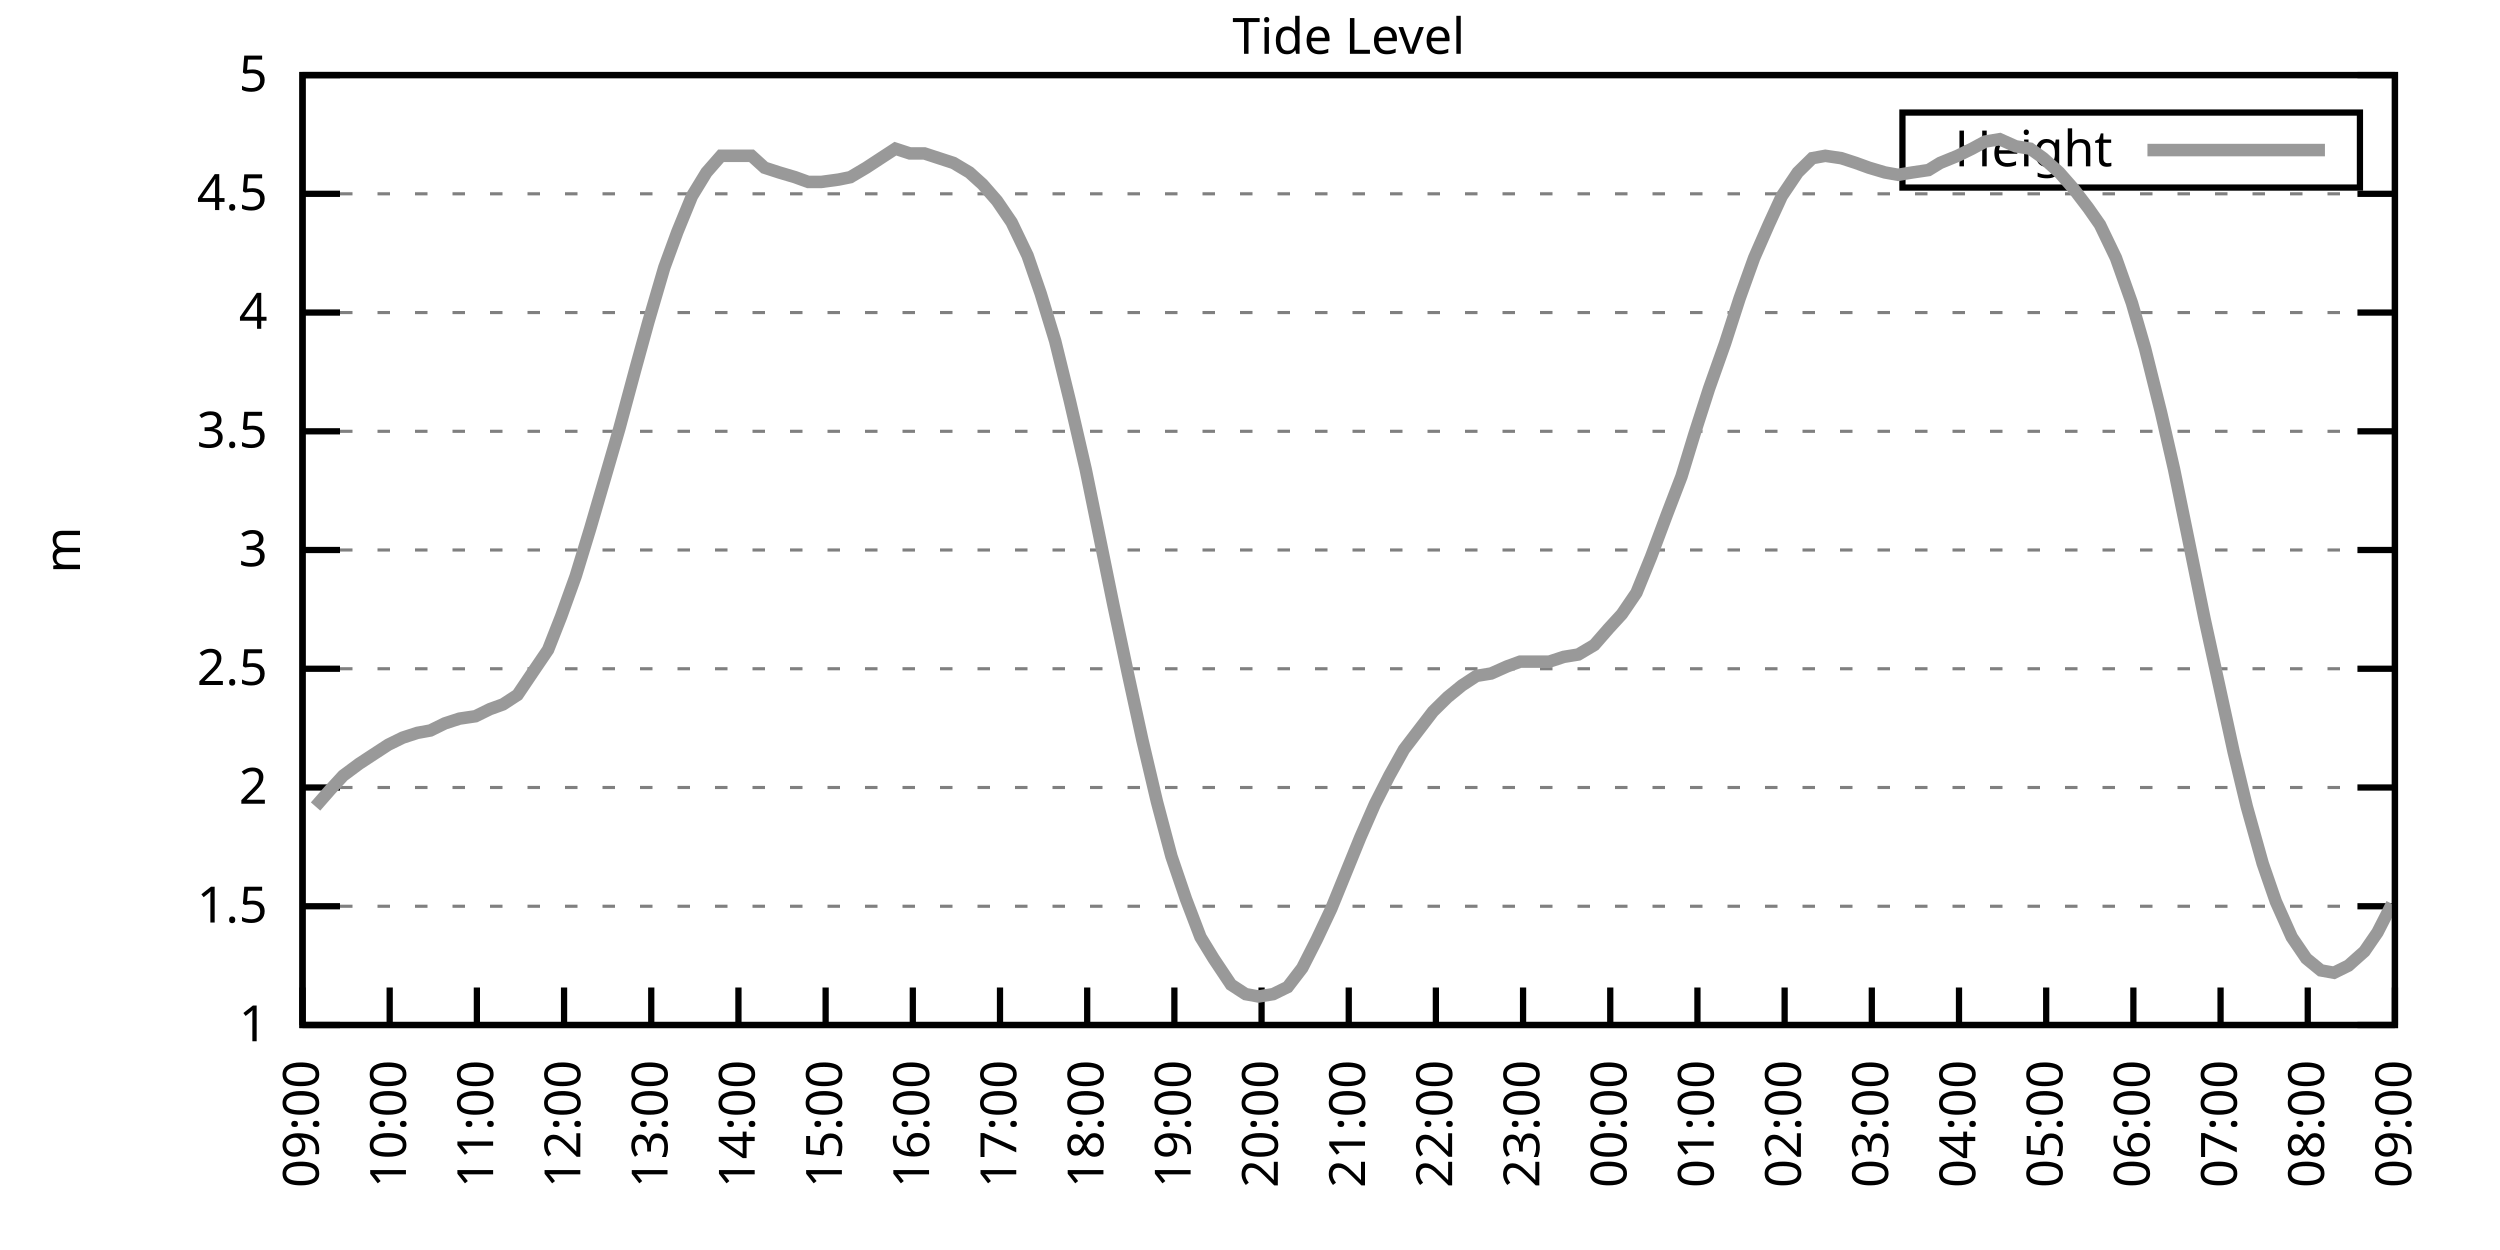
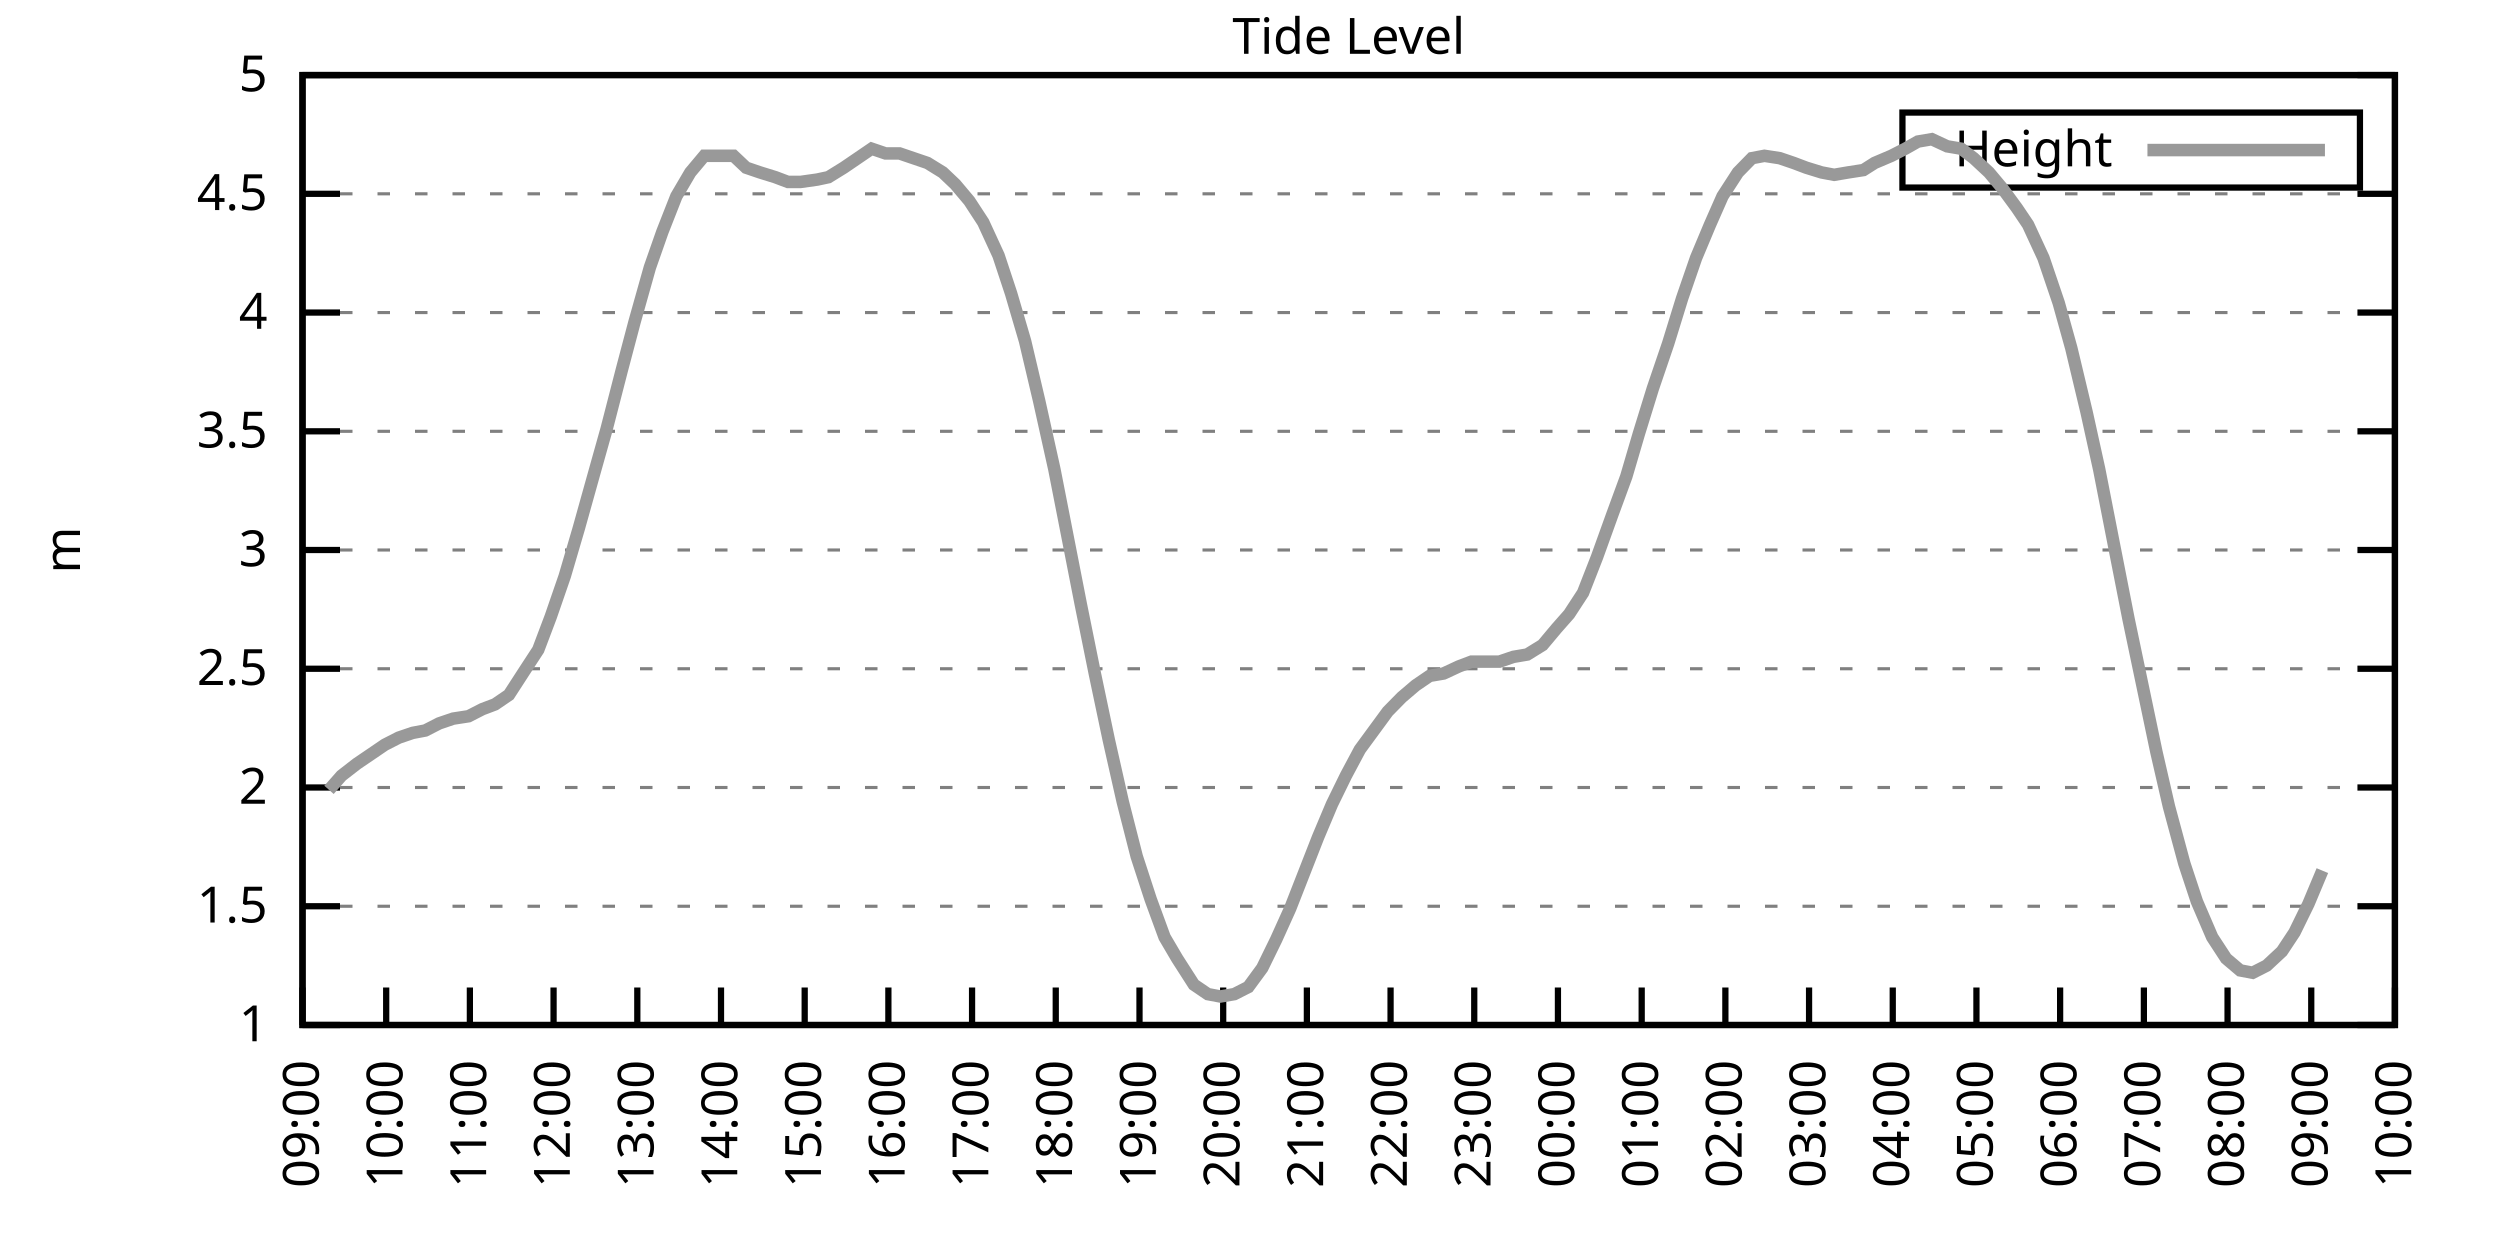
<svg xmlns="http://www.w3.org/2000/svg" xmlns:xlink="http://www.w3.org/1999/xlink" width="400" height="200" viewBox="0 0 400 200">
  <g id="gnuplot_canvas">
    <rect x="0" y="0" width="400" height="200" fill="none" />
    <defs>
      <circle id="gpDot" r="0.5" stroke-width="0.5" stroke="currentColor" />
      <path id="gpPt0" stroke-width="0.333" stroke="currentColor" d="M-1,0 h2 M0,-1 v2" />
      <path id="gpPt1" stroke-width="0.333" stroke="currentColor" d="M-1,-1 L1,1 M1,-1 L-1,1" />
      <path id="gpPt2" stroke-width="0.333" stroke="currentColor" d="M-1,0 L1,0 M0,-1 L0,1 M-1,-1 L1,1 M-1,1 L1,-1" />
      <rect id="gpPt3" stroke-width="0.333" stroke="currentColor" x="-1" y="-1" width="2" height="2" />
      <rect id="gpPt4" stroke-width="0.333" stroke="currentColor" fill="currentColor" x="-1" y="-1" width="2" height="2" />
      <circle id="gpPt5" stroke-width="0.333" stroke="currentColor" cx="0" cy="0" r="1" />
      <use xlink:href="#gpPt5" id="gpPt6" fill="currentColor" stroke="none" />
      <path id="gpPt7" stroke-width="0.333" stroke="currentColor" d="M0,-1.33 L-1.33,0.67 L1.33,0.67 z" />
      <use xlink:href="#gpPt7" id="gpPt8" fill="currentColor" stroke="none" />
      <use xlink:href="#gpPt7" id="gpPt9" stroke="currentColor" transform="rotate(180)" />
      <use xlink:href="#gpPt9" id="gpPt10" fill="currentColor" stroke="none" />
      <use xlink:href="#gpPt3" id="gpPt11" stroke="currentColor" transform="rotate(45)" />
      <use xlink:href="#gpPt11" id="gpPt12" fill="currentColor" stroke="none" />
      <path id="gpPt13" stroke-width="0.333" stroke="currentColor" d="M0,1.330 L1.265,0.411 L0.782,-1.067 L-0.782,-1.076 L-1.265,0.411 z" />
      <use xlink:href="#gpPt13" id="gpPt14" fill="currentColor" stroke="none" />
      <filter id="textbox" filterUnits="objectBoundingBox" x="0" y="0" height="1" width="1">
        <feFlood flood-color="white" flood-opacity="1" result="bgnd" />
        <feComposite in="SourceGraphic" in2="bgnd" operator="atop" />
      </filter>
      <filter id="greybox" filterUnits="objectBoundingBox" x="0" y="0" height="1" width="1">
        <feFlood flood-color="lightgrey" flood-opacity="1" result="grey" />
        <feComposite in="SourceGraphic" in2="grey" operator="atop" />
      </filter>
    </defs>
    <g fill="none" color="white" stroke="currentColor" stroke-width="1.00" stroke-linecap="butt" stroke-linejoin="miter">
</g>
    <g fill="none" color="black" stroke="currentColor" stroke-width="1.00" stroke-linecap="butt" stroke-linejoin="miter">
      <g stroke="none" shape-rendering="crispEdges">
        <polygon fill="rgb(255, 255, 255)" points="48.40,164.00 383.18,164.00 383.18,12.02 48.40,12.02 " />
      </g>
    </g>
    <g fill="none" color="black" stroke="currentColor" stroke-width="1.00" stroke-linecap="butt" stroke-linejoin="miter">
</g>
    <g fill="none" color="black" stroke="black" stroke-width="0.50" stroke-linecap="butt" stroke-linejoin="miter">
</g>
    <g fill="none" color="gray" stroke="currentColor" stroke-width="0.50" stroke-linecap="butt" stroke-linejoin="miter">
      <path stroke="gray" stroke-dasharray="2,4" class="gridline" d="M48.40,164.00 L383.19,164.00  " />
    </g>
    <g fill="none" color="gray" stroke="gray" stroke-width="1.00" stroke-linecap="butt" stroke-linejoin="miter">
</g>
    <g fill="none" color="black" stroke="currentColor" stroke-width="1.00" stroke-linecap="butt" stroke-linejoin="miter">
      <path stroke="black" d="M48.40,164.00 L54.40,164.00 M383.19,164.00 L377.19,164.00  " />
      <g transform="translate(42.80,166.60)" stroke="none" fill="black" font-family="Sans" font-size="8.00" text-anchor="end">
        <text>
          <tspan font-family="Sans"> 1</tspan>
        </text>
      </g>
    </g>
    <g fill="none" color="black" stroke="currentColor" stroke-width="1.00" stroke-linecap="butt" stroke-linejoin="miter">
</g>
    <g fill="none" color="black" stroke="black" stroke-width="0.50" stroke-linecap="butt" stroke-linejoin="miter">
</g>
    <g fill="none" color="gray" stroke="currentColor" stroke-width="0.50" stroke-linecap="butt" stroke-linejoin="miter">
      <path stroke="gray" stroke-dasharray="2,4" class="gridline" d="M48.40,145.00 L383.19,145.00  " />
    </g>
    <g fill="none" color="gray" stroke="gray" stroke-width="1.00" stroke-linecap="butt" stroke-linejoin="miter">
</g>
    <g fill="none" color="black" stroke="currentColor" stroke-width="1.00" stroke-linecap="butt" stroke-linejoin="miter">
      <path stroke="black" d="M48.40,145.00 L54.40,145.00 M383.19,145.00 L377.19,145.00  " />
      <g transform="translate(42.80,147.60)" stroke="none" fill="black" font-family="Sans" font-size="8.00" text-anchor="end">
        <text>
          <tspan font-family="Sans"> 1.5</tspan>
        </text>
      </g>
    </g>
    <g fill="none" color="black" stroke="currentColor" stroke-width="1.00" stroke-linecap="butt" stroke-linejoin="miter">
</g>
    <g fill="none" color="black" stroke="black" stroke-width="0.50" stroke-linecap="butt" stroke-linejoin="miter">
</g>
    <g fill="none" color="gray" stroke="currentColor" stroke-width="0.50" stroke-linecap="butt" stroke-linejoin="miter">
      <path stroke="gray" stroke-dasharray="2,4" class="gridline" d="M48.40,126.00 L383.19,126.00  " />
    </g>
    <g fill="none" color="gray" stroke="gray" stroke-width="1.00" stroke-linecap="butt" stroke-linejoin="miter">
</g>
    <g fill="none" color="black" stroke="currentColor" stroke-width="1.00" stroke-linecap="butt" stroke-linejoin="miter">
      <path stroke="black" d="M48.40,126.00 L54.40,126.00 M383.19,126.00 L377.19,126.00  " />
      <g transform="translate(42.80,128.60)" stroke="none" fill="black" font-family="Sans" font-size="8.00" text-anchor="end">
        <text>
          <tspan font-family="Sans"> 2</tspan>
        </text>
      </g>
    </g>
    <g fill="none" color="black" stroke="currentColor" stroke-width="1.00" stroke-linecap="butt" stroke-linejoin="miter">
</g>
    <g fill="none" color="black" stroke="black" stroke-width="0.50" stroke-linecap="butt" stroke-linejoin="miter">
</g>
    <g fill="none" color="gray" stroke="currentColor" stroke-width="0.50" stroke-linecap="butt" stroke-linejoin="miter">
      <path stroke="gray" stroke-dasharray="2,4" class="gridline" d="M48.40,107.00 L383.19,107.00  " />
    </g>
    <g fill="none" color="gray" stroke="gray" stroke-width="1.00" stroke-linecap="butt" stroke-linejoin="miter">
</g>
    <g fill="none" color="black" stroke="currentColor" stroke-width="1.00" stroke-linecap="butt" stroke-linejoin="miter">
      <path stroke="black" d="M48.40,107.00 L54.40,107.00 M383.19,107.00 L377.19,107.00  " />
      <g transform="translate(42.80,109.60)" stroke="none" fill="black" font-family="Sans" font-size="8.00" text-anchor="end">
        <text>
          <tspan font-family="Sans"> 2.5</tspan>
        </text>
      </g>
    </g>
    <g fill="none" color="black" stroke="currentColor" stroke-width="1.00" stroke-linecap="butt" stroke-linejoin="miter">
</g>
    <g fill="none" color="black" stroke="black" stroke-width="0.50" stroke-linecap="butt" stroke-linejoin="miter">
</g>
    <g fill="none" color="gray" stroke="currentColor" stroke-width="0.50" stroke-linecap="butt" stroke-linejoin="miter">
      <path stroke="gray" stroke-dasharray="2,4" class="gridline" d="M48.40,88.00 L383.19,88.00  " />
    </g>
    <g fill="none" color="gray" stroke="gray" stroke-width="1.00" stroke-linecap="butt" stroke-linejoin="miter">
</g>
    <g fill="none" color="black" stroke="currentColor" stroke-width="1.00" stroke-linecap="butt" stroke-linejoin="miter">
      <path stroke="black" d="M48.40,88.00 L54.40,88.00 M383.19,88.00 L377.19,88.00  " />
      <g transform="translate(42.80,90.60)" stroke="none" fill="black" font-family="Sans" font-size="8.00" text-anchor="end">
        <text>
          <tspan font-family="Sans"> 3</tspan>
        </text>
      </g>
    </g>
    <g fill="none" color="black" stroke="currentColor" stroke-width="1.00" stroke-linecap="butt" stroke-linejoin="miter">
</g>
    <g fill="none" color="black" stroke="black" stroke-width="0.50" stroke-linecap="butt" stroke-linejoin="miter">
</g>
    <g fill="none" color="gray" stroke="currentColor" stroke-width="0.50" stroke-linecap="butt" stroke-linejoin="miter">
      <path stroke="gray" stroke-dasharray="2,4" class="gridline" d="M48.40,69.01 L383.19,69.01  " />
    </g>
    <g fill="none" color="gray" stroke="gray" stroke-width="1.00" stroke-linecap="butt" stroke-linejoin="miter">
</g>
    <g fill="none" color="black" stroke="currentColor" stroke-width="1.00" stroke-linecap="butt" stroke-linejoin="miter">
      <path stroke="black" d="M48.40,69.01 L54.40,69.01 M383.19,69.01 L377.19,69.01  " />
      <g transform="translate(42.80,71.61)" stroke="none" fill="black" font-family="Sans" font-size="8.00" text-anchor="end">
        <text>
          <tspan font-family="Sans"> 3.5</tspan>
        </text>
      </g>
    </g>
    <g fill="none" color="black" stroke="currentColor" stroke-width="1.00" stroke-linecap="butt" stroke-linejoin="miter">
</g>
    <g fill="none" color="black" stroke="black" stroke-width="0.50" stroke-linecap="butt" stroke-linejoin="miter">
</g>
    <g fill="none" color="gray" stroke="currentColor" stroke-width="0.50" stroke-linecap="butt" stroke-linejoin="miter">
      <path stroke="gray" stroke-dasharray="2,4" class="gridline" d="M48.40,50.01 L383.19,50.01  " />
    </g>
    <g fill="none" color="gray" stroke="gray" stroke-width="1.00" stroke-linecap="butt" stroke-linejoin="miter">
</g>
    <g fill="none" color="black" stroke="currentColor" stroke-width="1.00" stroke-linecap="butt" stroke-linejoin="miter">
      <path stroke="black" d="M48.40,50.01 L54.40,50.01 M383.19,50.01 L377.19,50.01  " />
      <g transform="translate(42.80,52.61)" stroke="none" fill="black" font-family="Sans" font-size="8.00" text-anchor="end">
        <text>
          <tspan font-family="Sans"> 4</tspan>
        </text>
      </g>
    </g>
    <g fill="none" color="black" stroke="currentColor" stroke-width="1.00" stroke-linecap="butt" stroke-linejoin="miter">
</g>
    <g fill="none" color="black" stroke="black" stroke-width="0.50" stroke-linecap="butt" stroke-linejoin="miter">
</g>
    <g fill="none" color="gray" stroke="currentColor" stroke-width="0.50" stroke-linecap="butt" stroke-linejoin="miter">
      <path stroke="gray" stroke-dasharray="2,4" class="gridline" d="M48.40,31.01 L383.19,31.01  " />
    </g>
    <g fill="none" color="gray" stroke="gray" stroke-width="1.00" stroke-linecap="butt" stroke-linejoin="miter">
</g>
    <g fill="none" color="black" stroke="currentColor" stroke-width="1.00" stroke-linecap="butt" stroke-linejoin="miter">
      <path stroke="black" d="M48.40,31.01 L54.40,31.01 M383.19,31.01 L377.19,31.01  " />
      <g transform="translate(42.80,33.61)" stroke="none" fill="black" font-family="Sans" font-size="8.00" text-anchor="end">
        <text>
          <tspan font-family="Sans"> 4.5</tspan>
        </text>
      </g>
    </g>
    <g fill="none" color="black" stroke="currentColor" stroke-width="1.00" stroke-linecap="butt" stroke-linejoin="miter">
</g>
    <g fill="none" color="black" stroke="black" stroke-width="0.50" stroke-linecap="butt" stroke-linejoin="miter">
</g>
    <g fill="none" color="gray" stroke="currentColor" stroke-width="0.50" stroke-linecap="butt" stroke-linejoin="miter">
      <path stroke="gray" stroke-dasharray="2,4" class="gridline" d="M48.40,12.01 L383.19,12.01  " />
    </g>
    <g fill="none" color="gray" stroke="gray" stroke-width="1.00" stroke-linecap="butt" stroke-linejoin="miter">
</g>
    <g fill="none" color="black" stroke="currentColor" stroke-width="1.00" stroke-linecap="butt" stroke-linejoin="miter">
      <path stroke="black" d="M48.40,12.01 L54.40,12.01 M383.19,12.01 L377.19,12.01  " />
      <g transform="translate(42.80,14.61)" stroke="none" fill="black" font-family="Sans" font-size="8.00" text-anchor="end">
        <text>
          <tspan font-family="Sans"> 5</tspan>
        </text>
      </g>
    </g>
    <g fill="none" color="black" stroke="currentColor" stroke-width="1.00" stroke-linecap="butt" stroke-linejoin="miter">
      <path stroke="black" d="M48.40,164.00 L48.40,158.00  " />
      <g transform="translate(51.00,169.60) rotate(270.00)" stroke="none" fill="black" font-family="Sans" font-size="8.00" text-anchor="end">
        <text>
          <tspan font-family="Sans">09:00</tspan>
        </text>
      </g>
    </g>
    <g fill="none" color="black" stroke="currentColor" stroke-width="1.00" stroke-linecap="butt" stroke-linejoin="miter">
-       <path stroke="black" d="M62.35,164.00 L62.35,158.00  " />
-       <g transform="translate(64.95,169.60) rotate(270.00)" stroke="none" fill="black" font-family="Sans" font-size="8.00" text-anchor="end">
+       <path stroke="black" d="M61.79,164.00 L61.79,158.00  " />
+       <g transform="translate(64.39,169.60) rotate(270.00)" stroke="none" fill="black" font-family="Sans" font-size="8.00" text-anchor="end">
        <text>
          <tspan font-family="Sans">10:00</tspan>
        </text>
      </g>
    </g>
    <g fill="none" color="black" stroke="currentColor" stroke-width="1.00" stroke-linecap="butt" stroke-linejoin="miter">
-       <path stroke="black" d="M76.30,164.00 L76.30,158.00  " />
-       <g transform="translate(78.90,169.60) rotate(270.00)" stroke="none" fill="black" font-family="Sans" font-size="8.00" text-anchor="end">
+       <path stroke="black" d="M75.18,164.00 L75.18,158.00  " />
+       <g transform="translate(77.78,169.60) rotate(270.00)" stroke="none" fill="black" font-family="Sans" font-size="8.00" text-anchor="end">
        <text>
          <tspan font-family="Sans">11:00</tspan>
        </text>
      </g>
    </g>
    <g fill="none" color="black" stroke="currentColor" stroke-width="1.00" stroke-linecap="butt" stroke-linejoin="miter">
-       <path stroke="black" d="M90.25,164.00 L90.25,158.00  " />
-       <g transform="translate(92.85,169.60) rotate(270.00)" stroke="none" fill="black" font-family="Sans" font-size="8.00" text-anchor="end">
+       <path stroke="black" d="M88.57,164.00 L88.57,158.00  " />
+       <g transform="translate(91.17,169.60) rotate(270.00)" stroke="none" fill="black" font-family="Sans" font-size="8.00" text-anchor="end">
        <text>
          <tspan font-family="Sans">12:00</tspan>
        </text>
      </g>
    </g>
    <g fill="none" color="black" stroke="currentColor" stroke-width="1.00" stroke-linecap="butt" stroke-linejoin="miter">
-       <path stroke="black" d="M104.20,164.00 L104.20,158.00  " />
-       <g transform="translate(106.80,169.60) rotate(270.00)" stroke="none" fill="black" font-family="Sans" font-size="8.00" text-anchor="end">
+       <path stroke="black" d="M101.97,164.00 L101.97,158.00  " />
+       <g transform="translate(104.57,169.60) rotate(270.00)" stroke="none" fill="black" font-family="Sans" font-size="8.00" text-anchor="end">
        <text>
          <tspan font-family="Sans">13:00</tspan>
        </text>
      </g>
    </g>
    <g fill="none" color="black" stroke="currentColor" stroke-width="1.00" stroke-linecap="butt" stroke-linejoin="miter">
-       <path stroke="black" d="M118.15,164.00 L118.15,158.00  " />
-       <g transform="translate(120.75,169.60) rotate(270.00)" stroke="none" fill="black" font-family="Sans" font-size="8.00" text-anchor="end">
+       <path stroke="black" d="M115.36,164.00 L115.36,158.00  " />
+       <g transform="translate(117.96,169.60) rotate(270.00)" stroke="none" fill="black" font-family="Sans" font-size="8.00" text-anchor="end">
        <text>
          <tspan font-family="Sans">14:00</tspan>
        </text>
      </g>
    </g>
    <g fill="none" color="black" stroke="currentColor" stroke-width="1.00" stroke-linecap="butt" stroke-linejoin="miter">
-       <path stroke="black" d="M132.10,164.00 L132.10,158.00  " />
-       <g transform="translate(134.70,169.60) rotate(270.00)" stroke="none" fill="black" font-family="Sans" font-size="8.00" text-anchor="end">
+       <path stroke="black" d="M128.75,164.00 L128.75,158.00  " />
+       <g transform="translate(131.35,169.60) rotate(270.00)" stroke="none" fill="black" font-family="Sans" font-size="8.00" text-anchor="end">
        <text>
          <tspan font-family="Sans">15:00</tspan>
        </text>
      </g>
    </g>
    <g fill="none" color="black" stroke="currentColor" stroke-width="1.00" stroke-linecap="butt" stroke-linejoin="miter">
-       <path stroke="black" d="M146.05,164.00 L146.05,158.00  " />
-       <g transform="translate(148.65,169.60) rotate(270.00)" stroke="none" fill="black" font-family="Sans" font-size="8.00" text-anchor="end">
+       <path stroke="black" d="M142.14,164.00 L142.14,158.00  " />
+       <g transform="translate(144.74,169.60) rotate(270.00)" stroke="none" fill="black" font-family="Sans" font-size="8.00" text-anchor="end">
        <text>
          <tspan font-family="Sans">16:00</tspan>
        </text>
      </g>
    </g>
    <g fill="none" color="black" stroke="currentColor" stroke-width="1.00" stroke-linecap="butt" stroke-linejoin="miter">
-       <path stroke="black" d="M160.00,164.00 L160.00,158.00  " />
-       <g transform="translate(162.60,169.60) rotate(270.00)" stroke="none" fill="black" font-family="Sans" font-size="8.00" text-anchor="end">
+       <path stroke="black" d="M155.53,164.00 L155.53,158.00  " />
+       <g transform="translate(158.13,169.60) rotate(270.00)" stroke="none" fill="black" font-family="Sans" font-size="8.00" text-anchor="end">
        <text>
          <tspan font-family="Sans">17:00</tspan>
        </text>
      </g>
    </g>
    <g fill="none" color="black" stroke="currentColor" stroke-width="1.00" stroke-linecap="butt" stroke-linejoin="miter">
-       <path stroke="black" d="M173.95,164.00 L173.95,158.00  " />
-       <g transform="translate(176.55,169.60) rotate(270.00)" stroke="none" fill="black" font-family="Sans" font-size="8.00" text-anchor="end">
+       <path stroke="black" d="M168.92,164.00 L168.92,158.00  " />
+       <g transform="translate(171.52,169.60) rotate(270.00)" stroke="none" fill="black" font-family="Sans" font-size="8.00" text-anchor="end">
        <text>
          <tspan font-family="Sans">18:00</tspan>
        </text>
      </g>
    </g>
    <g fill="none" color="black" stroke="currentColor" stroke-width="1.00" stroke-linecap="butt" stroke-linejoin="miter">
-       <path stroke="black" d="M187.90,164.00 L187.90,158.00  " />
-       <g transform="translate(190.50,169.60) rotate(270.00)" stroke="none" fill="black" font-family="Sans" font-size="8.00" text-anchor="end">
+       <path stroke="black" d="M182.32,164.00 L182.32,158.00  " />
+       <g transform="translate(184.92,169.60) rotate(270.00)" stroke="none" fill="black" font-family="Sans" font-size="8.00" text-anchor="end">
        <text>
          <tspan font-family="Sans">19:00</tspan>
        </text>
      </g>
    </g>
    <g fill="none" color="black" stroke="currentColor" stroke-width="1.00" stroke-linecap="butt" stroke-linejoin="miter">
-       <path stroke="black" d="M201.85,164.00 L201.85,158.00  " />
-       <g transform="translate(204.45,169.60) rotate(270.00)" stroke="none" fill="black" font-family="Sans" font-size="8.00" text-anchor="end">
+       <path stroke="black" d="M195.71,164.00 L195.71,158.00  " />
+       <g transform="translate(198.31,169.60) rotate(270.00)" stroke="none" fill="black" font-family="Sans" font-size="8.00" text-anchor="end">
        <text>
          <tspan font-family="Sans">20:00</tspan>
        </text>
      </g>
    </g>
    <g fill="none" color="black" stroke="currentColor" stroke-width="1.00" stroke-linecap="butt" stroke-linejoin="miter">
-       <path stroke="black" d="M215.80,164.00 L215.80,158.00  " />
-       <g transform="translate(218.40,169.60) rotate(270.00)" stroke="none" fill="black" font-family="Sans" font-size="8.00" text-anchor="end">
+       <path stroke="black" d="M209.10,164.00 L209.10,158.00  " />
+       <g transform="translate(211.70,169.60) rotate(270.00)" stroke="none" fill="black" font-family="Sans" font-size="8.00" text-anchor="end">
        <text>
          <tspan font-family="Sans">21:00</tspan>
        </text>
      </g>
    </g>
    <g fill="none" color="black" stroke="currentColor" stroke-width="1.00" stroke-linecap="butt" stroke-linejoin="miter">
-       <path stroke="black" d="M229.74,164.00 L229.74,158.00  " />
-       <g transform="translate(232.34,169.60) rotate(270.00)" stroke="none" fill="black" font-family="Sans" font-size="8.00" text-anchor="end">
+       <path stroke="black" d="M222.49,164.00 L222.49,158.00  " />
+       <g transform="translate(225.09,169.60) rotate(270.00)" stroke="none" fill="black" font-family="Sans" font-size="8.00" text-anchor="end">
        <text>
          <tspan font-family="Sans">22:00</tspan>
        </text>
      </g>
    </g>
    <g fill="none" color="black" stroke="currentColor" stroke-width="1.00" stroke-linecap="butt" stroke-linejoin="miter">
-       <path stroke="black" d="M243.69,164.00 L243.69,158.00  " />
-       <g transform="translate(246.29,169.60) rotate(270.00)" stroke="none" fill="black" font-family="Sans" font-size="8.00" text-anchor="end">
+       <path stroke="black" d="M235.88,164.00 L235.88,158.00  " />
+       <g transform="translate(238.48,169.60) rotate(270.00)" stroke="none" fill="black" font-family="Sans" font-size="8.00" text-anchor="end">
        <text>
          <tspan font-family="Sans">23:00</tspan>
        </text>
      </g>
    </g>
    <g fill="none" color="black" stroke="currentColor" stroke-width="1.00" stroke-linecap="butt" stroke-linejoin="miter">
-       <path stroke="black" d="M257.64,164.00 L257.64,158.00  " />
-       <g transform="translate(260.24,169.60) rotate(270.00)" stroke="none" fill="black" font-family="Sans" font-size="8.00" text-anchor="end">
+       <path stroke="black" d="M249.27,164.00 L249.27,158.00  " />
+       <g transform="translate(251.87,169.60) rotate(270.00)" stroke="none" fill="black" font-family="Sans" font-size="8.00" text-anchor="end">
        <text>
          <tspan font-family="Sans">00:00</tspan>
        </text>
      </g>
    </g>
    <g fill="none" color="black" stroke="currentColor" stroke-width="1.00" stroke-linecap="butt" stroke-linejoin="miter">
-       <path stroke="black" d="M271.59,164.00 L271.59,158.00  " />
-       <g transform="translate(274.19,169.60) rotate(270.00)" stroke="none" fill="black" font-family="Sans" font-size="8.00" text-anchor="end">
+       <path stroke="black" d="M262.67,164.00 L262.67,158.00  " />
+       <g transform="translate(265.27,169.60) rotate(270.00)" stroke="none" fill="black" font-family="Sans" font-size="8.00" text-anchor="end">
        <text>
          <tspan font-family="Sans">01:00</tspan>
        </text>
      </g>
    </g>
    <g fill="none" color="black" stroke="currentColor" stroke-width="1.00" stroke-linecap="butt" stroke-linejoin="miter">
-       <path stroke="black" d="M285.54,164.00 L285.54,158.00  " />
-       <g transform="translate(288.14,169.60) rotate(270.00)" stroke="none" fill="black" font-family="Sans" font-size="8.00" text-anchor="end">
+       <path stroke="black" d="M276.06,164.00 L276.06,158.00  " />
+       <g transform="translate(278.66,169.60) rotate(270.00)" stroke="none" fill="black" font-family="Sans" font-size="8.00" text-anchor="end">
        <text>
          <tspan font-family="Sans">02:00</tspan>
        </text>
      </g>
    </g>
    <g fill="none" color="black" stroke="currentColor" stroke-width="1.00" stroke-linecap="butt" stroke-linejoin="miter">
-       <path stroke="black" d="M299.49,164.00 L299.49,158.00  " />
-       <g transform="translate(302.09,169.60) rotate(270.00)" stroke="none" fill="black" font-family="Sans" font-size="8.00" text-anchor="end">
+       <path stroke="black" d="M289.45,164.00 L289.45,158.00  " />
+       <g transform="translate(292.05,169.60) rotate(270.00)" stroke="none" fill="black" font-family="Sans" font-size="8.00" text-anchor="end">
        <text>
          <tspan font-family="Sans">03:00</tspan>
        </text>
      </g>
    </g>
    <g fill="none" color="black" stroke="currentColor" stroke-width="1.00" stroke-linecap="butt" stroke-linejoin="miter">
-       <path stroke="black" d="M313.44,164.00 L313.44,158.00  " />
-       <g transform="translate(316.04,169.60) rotate(270.00)" stroke="none" fill="black" font-family="Sans" font-size="8.00" text-anchor="end">
+       <path stroke="black" d="M302.84,164.00 L302.84,158.00  " />
+       <g transform="translate(305.44,169.60) rotate(270.00)" stroke="none" fill="black" font-family="Sans" font-size="8.00" text-anchor="end">
        <text>
          <tspan font-family="Sans">04:00</tspan>
        </text>
      </g>
    </g>
    <g fill="none" color="black" stroke="currentColor" stroke-width="1.00" stroke-linecap="butt" stroke-linejoin="miter">
-       <path stroke="black" d="M327.39,164.00 L327.39,158.00  " />
-       <g transform="translate(329.99,169.60) rotate(270.00)" stroke="none" fill="black" font-family="Sans" font-size="8.00" text-anchor="end">
+       <path stroke="black" d="M316.23,164.00 L316.23,158.00  " />
+       <g transform="translate(318.83,169.60) rotate(270.00)" stroke="none" fill="black" font-family="Sans" font-size="8.00" text-anchor="end">
        <text>
          <tspan font-family="Sans">05:00</tspan>
        </text>
      </g>
    </g>
    <g fill="none" color="black" stroke="currentColor" stroke-width="1.00" stroke-linecap="butt" stroke-linejoin="miter">
-       <path stroke="black" d="M341.34,164.00 L341.34,158.00  " />
-       <g transform="translate(343.94,169.60) rotate(270.00)" stroke="none" fill="black" font-family="Sans" font-size="8.00" text-anchor="end">
+       <path stroke="black" d="M329.62,164.00 L329.62,158.00  " />
+       <g transform="translate(332.22,169.60) rotate(270.00)" stroke="none" fill="black" font-family="Sans" font-size="8.00" text-anchor="end">
        <text>
          <tspan font-family="Sans">06:00</tspan>
        </text>
      </g>
    </g>
    <g fill="none" color="black" stroke="currentColor" stroke-width="1.00" stroke-linecap="butt" stroke-linejoin="miter">
-       <path stroke="black" d="M355.29,164.00 L355.29,158.00  " />
-       <g transform="translate(357.89,169.60) rotate(270.00)" stroke="none" fill="black" font-family="Sans" font-size="8.00" text-anchor="end">
+       <path stroke="black" d="M343.02,164.00 L343.02,158.00  " />
+       <g transform="translate(345.62,169.60) rotate(270.00)" stroke="none" fill="black" font-family="Sans" font-size="8.00" text-anchor="end">
        <text>
          <tspan font-family="Sans">07:00</tspan>
        </text>
      </g>
    </g>
    <g fill="none" color="black" stroke="currentColor" stroke-width="1.00" stroke-linecap="butt" stroke-linejoin="miter">
-       <path stroke="black" d="M369.24,164.00 L369.24,158.00  " />
-       <g transform="translate(371.84,169.60) rotate(270.00)" stroke="none" fill="black" font-family="Sans" font-size="8.00" text-anchor="end">
+       <path stroke="black" d="M356.41,164.00 L356.41,158.00  " />
+       <g transform="translate(359.01,169.60) rotate(270.00)" stroke="none" fill="black" font-family="Sans" font-size="8.00" text-anchor="end">
        <text>
          <tspan font-family="Sans">08:00</tspan>
+         </text>
+       </g>
+     </g>
+     <g fill="none" color="black" stroke="currentColor" stroke-width="1.00" stroke-linecap="butt" stroke-linejoin="miter">
+       <path stroke="black" d="M369.80,164.00 L369.80,158.00  " />
+       <g transform="translate(372.40,169.60) rotate(270.00)" stroke="none" fill="black" font-family="Sans" font-size="8.00" text-anchor="end">
+         <text>
+           <tspan font-family="Sans">09:00</tspan>
        </text>
      </g>
    </g>
    <g fill="none" color="black" stroke="currentColor" stroke-width="1.00" stroke-linecap="butt" stroke-linejoin="miter">
      <path stroke="black" d="M383.19,164.00 L383.19,158.00  " />
      <g transform="translate(385.79,169.60) rotate(270.00)" stroke="none" fill="black" font-family="Sans" font-size="8.00" text-anchor="end">
        <text>
-           <tspan font-family="Sans">09:00</tspan>
+           <tspan font-family="Sans">10:00</tspan>
        </text>
      </g>
    </g>
    <g fill="none" color="black" stroke="currentColor" stroke-width="1.00" stroke-linecap="butt" stroke-linejoin="miter">
</g>
    <g fill="none" color="black" stroke="currentColor" stroke-width="1.00" stroke-linecap="butt" stroke-linejoin="miter">
      <path stroke="black" d="M48.40,12.01 L48.40,164.00 L383.19,164.00 L383.19,12.01 L48.40,12.01 Z  " />
    </g>
    <g fill="none" color="black" stroke="currentColor" stroke-width="1.00" stroke-linecap="butt" stroke-linejoin="miter">
</g>
    <g fill="none" color="black" stroke="currentColor" stroke-width="1.00" stroke-linecap="butt" stroke-linejoin="miter">
      <path stroke="black" d="M304.39,30.01 L304.39,18.01 L377.59,18.01 L377.59,30.01 L304.39,30.01 Z  " />
    </g>
    <g id="Tide_level_plot_1">
      <g fill="none" color="white" stroke="black" stroke-width="2.00" stroke-linecap="butt" stroke-linejoin="miter">
</g>
      <g fill="none" color="black" stroke="currentColor" stroke-width="2.00" stroke-linecap="butt" stroke-linejoin="miter">
        <g transform="translate(337.99,26.61)" stroke="none" fill="black" font-family="Sans" font-size="8.00" text-anchor="end">
          <text>
            <tspan font-family="Sans">Height</tspan>
          </text>
        </g>
      </g>
      <g fill="none" color="black" stroke="currentColor" stroke-width="2.00" stroke-linecap="butt" stroke-linejoin="miter">
-         <path stroke="rgb(153, 153, 153)" d="M343.59,24.01 L371.99,24.01 M50.49,129.04 L52.82,126.38 L54.91,124.10 L57.47,122.20 L59.79,120.68 L62.12,119.16   L64.44,118.02 L66.77,117.26 L68.86,116.88 L71.18,115.74 L73.51,114.98 L76.07,114.60 L78.39,113.46 L80.48,112.70   L82.81,111.18 L85.37,107.38 L87.69,103.96 L89.78,98.64 L92.11,92.18 L94.43,84.59 L96.76,76.61 L99.08,68.63   L101.64,59.13 L103.73,51.53 L106.29,42.79 L108.38,37.09 L110.71,31.39 L113.03,27.59 L115.36,24.93 L117.68,24.93   L120.24,24.93 L122.33,26.83 L124.66,27.59 L127.22,28.35 L129.31,29.11 L131.40,29.11 L134.19,28.73 L136.05,28.35   L138.61,26.83 L140.93,25.31 L143.26,23.79 L145.58,24.55 L147.91,24.55 L150.23,25.31 L152.56,26.07 L155.11,27.59   L157.21,29.49 L159.53,32.15 L161.86,35.57 L164.41,40.89 L166.51,46.97 L168.83,54.57 L171.16,64.07 L173.71,75.09   L175.81,85.35 L178.13,96.74 L180.46,107.76 L182.78,118.40 L185.11,128.28 L187.43,137.02 L189.76,143.86 L192.08,149.94   L194.17,153.36 L196.96,157.54 L199.29,159.06 L201.38,159.44 L203.71,159.06 L206.03,157.92 L208.36,154.88 L210.68,150.32   L213.01,145.38 L215.33,139.68 L217.65,133.98 L219.98,128.66 L222.30,124.10 L224.63,119.92 L226.95,116.88 L229.28,113.84   L231.60,111.56 L233.93,109.66 L236.25,108.14 L238.58,107.76 L241.14,106.62 L243.23,105.86 L245.79,105.86 L247.88,105.86   L250.20,105.10 L252.53,104.72 L255.09,103.20 L257.41,100.54 L259.50,98.26 L261.83,94.84 L264.15,89.14 L266.71,82.31   L269.04,76.23 L271.13,69.39 L273.45,62.17 L276.01,54.95 L278.34,47.73 L280.66,41.27 L282.99,35.95 L285.08,31.39   L287.64,27.59 L289.96,25.31 L292.05,24.93 L294.61,25.31 L296.94,26.07 L299.03,26.83 L301.58,27.59 L303.68,27.97   L306.00,27.59 L308.56,27.21 L310.42,26.07 L313.21,24.93 L315.53,23.79 L317.63,22.65 L319.95,22.27 L322.51,23.41   L324.83,23.79 L326.93,25.31 L329.48,27.59 L331.81,30.25 L334.13,33.29 L335.99,35.95 L338.55,41.27 L341.11,48.49   L343.20,55.71 L345.76,65.97 L347.85,75.09 L350.18,86.49 L352.73,99.02 L355.06,109.66 L357.38,120.30 L359.48,129.04   L362.03,138.16 L364.13,144.24 L366.68,149.94 L369.01,153.36 L371.33,155.26 L373.43,155.64 L375.75,154.50 L378.31,152.22   L380.40,149.18 L382.73,144.62  " />
+         <path stroke="rgb(153, 153, 153)" d="M343.59,24.01 L371.99,24.01 M52.64,126.38 L54.65,124.10 L57.10,122.20 L59.34,120.68 L61.57,119.16 L63.80,118.02   L66.03,117.26 L68.04,116.88 L70.27,115.74 L72.50,114.98 L74.96,114.60 L77.19,113.46 L79.20,112.70 L81.43,111.18   L83.89,107.38 L86.12,103.96 L88.13,98.64 L90.36,92.18 L92.59,84.59 L94.82,76.61 L97.06,68.63 L99.51,59.13   L101.52,51.53 L103.98,42.79 L105.98,37.09 L108.22,31.39 L110.45,27.59 L112.68,24.93 L114.91,24.93 L117.37,24.93   L119.38,26.83 L121.61,27.59 L124.06,28.35 L126.07,29.11 L128.08,29.11 L130.76,28.73 L132.54,28.35 L135.00,26.83   L137.23,25.31 L139.46,23.79 L141.69,24.55 L143.93,24.55 L146.16,25.31 L148.39,26.07 L150.85,27.59 L152.85,29.49   L155.09,32.15 L157.32,35.57 L159.77,40.89 L161.78,46.97 L164.01,54.57 L166.25,64.07 L168.70,75.09 L170.71,85.35   L172.94,96.74 L175.17,107.76 L177.41,118.40 L179.64,128.28 L181.87,137.02 L184.10,143.86 L186.33,149.94 L188.34,153.36   L191.02,157.54 L193.25,159.06 L195.26,159.44 L197.49,159.06 L199.73,157.92 L201.96,154.88 L204.19,150.32 L206.42,145.38   L208.65,139.68 L210.88,133.98 L213.12,128.66 L215.35,124.10 L217.58,119.92 L219.81,116.88 L222.04,113.84 L224.28,111.56   L226.51,109.66 L228.74,108.14 L230.97,107.76 L233.43,106.62 L235.44,105.86 L237.89,105.86 L239.90,105.86 L242.13,105.10   L244.36,104.72 L246.82,103.20 L249.05,100.54 L251.06,98.26 L253.29,94.84 L255.52,89.14 L257.98,82.31 L260.21,76.23   L262.22,69.39 L264.45,62.17 L266.91,54.95 L269.14,47.73 L271.37,41.27 L273.60,35.95 L275.61,31.39 L278.07,27.59   L280.30,25.31 L282.31,24.93 L284.76,25.31 L286.99,26.07 L289.00,26.83 L291.46,27.59 L293.47,27.97 L295.70,27.59   L298.15,27.21 L299.94,26.07 L302.62,24.93 L304.85,23.79 L306.86,22.65 L309.09,22.27 L311.54,23.41 L313.78,23.79   L315.79,25.31 L318.24,27.59 L320.47,30.25 L322.70,33.29 L324.49,35.95 L326.95,41.27 L329.40,48.49 L331.41,55.71   L333.86,65.97 L335.87,75.09 L338.10,86.49 L340.56,99.02 L342.79,109.66 L345.02,120.30 L347.03,129.04 L349.49,138.16   L351.50,144.24 L353.95,149.94 L356.18,153.36 L358.42,155.26 L360.42,155.64 L362.66,154.50 L365.11,152.22 L367.12,149.18   L369.35,144.62 L371.58,139.30  " />
      </g>
    </g>
    <g fill="none" color="black" stroke="currentColor" stroke-width="2.00" stroke-linecap="butt" stroke-linejoin="miter">
</g>
    <g fill="none" color="black" stroke="black" stroke-width="1.00" stroke-linecap="butt" stroke-linejoin="miter">
</g>
    <g fill="none" color="black" stroke="currentColor" stroke-width="1.00" stroke-linecap="butt" stroke-linejoin="miter">
      <path stroke="black" d="M48.40,12.01 L48.40,164.00 L383.19,164.00 L383.19,12.01 L48.40,12.01 Z  " />
      <g transform="translate(12.80,88.01) rotate(270.00)" stroke="none" fill="black" font-family="Sans" font-size="8.00" text-anchor="middle">
        <text>
          <tspan font-family="Sans">m</tspan>
        </text>
      </g>
    </g>
    <g fill="none" color="black" stroke="currentColor" stroke-width="1.00" stroke-linecap="butt" stroke-linejoin="miter">
</g>
    <g fill="none" color="black" stroke="currentColor" stroke-width="1.00" stroke-linecap="butt" stroke-linejoin="miter">
      <g transform="translate(215.79,8.61)" stroke="none" fill="black" font-family="Sans" font-size="8.00" text-anchor="middle">
        <text>
          <tspan font-family="Sans">Tide Level</tspan>
        </text>
      </g>
    </g>
    <g fill="none" color="black" stroke="currentColor" stroke-width="1.00" stroke-linecap="butt" stroke-linejoin="miter">
</g>
  </g>
</svg>
